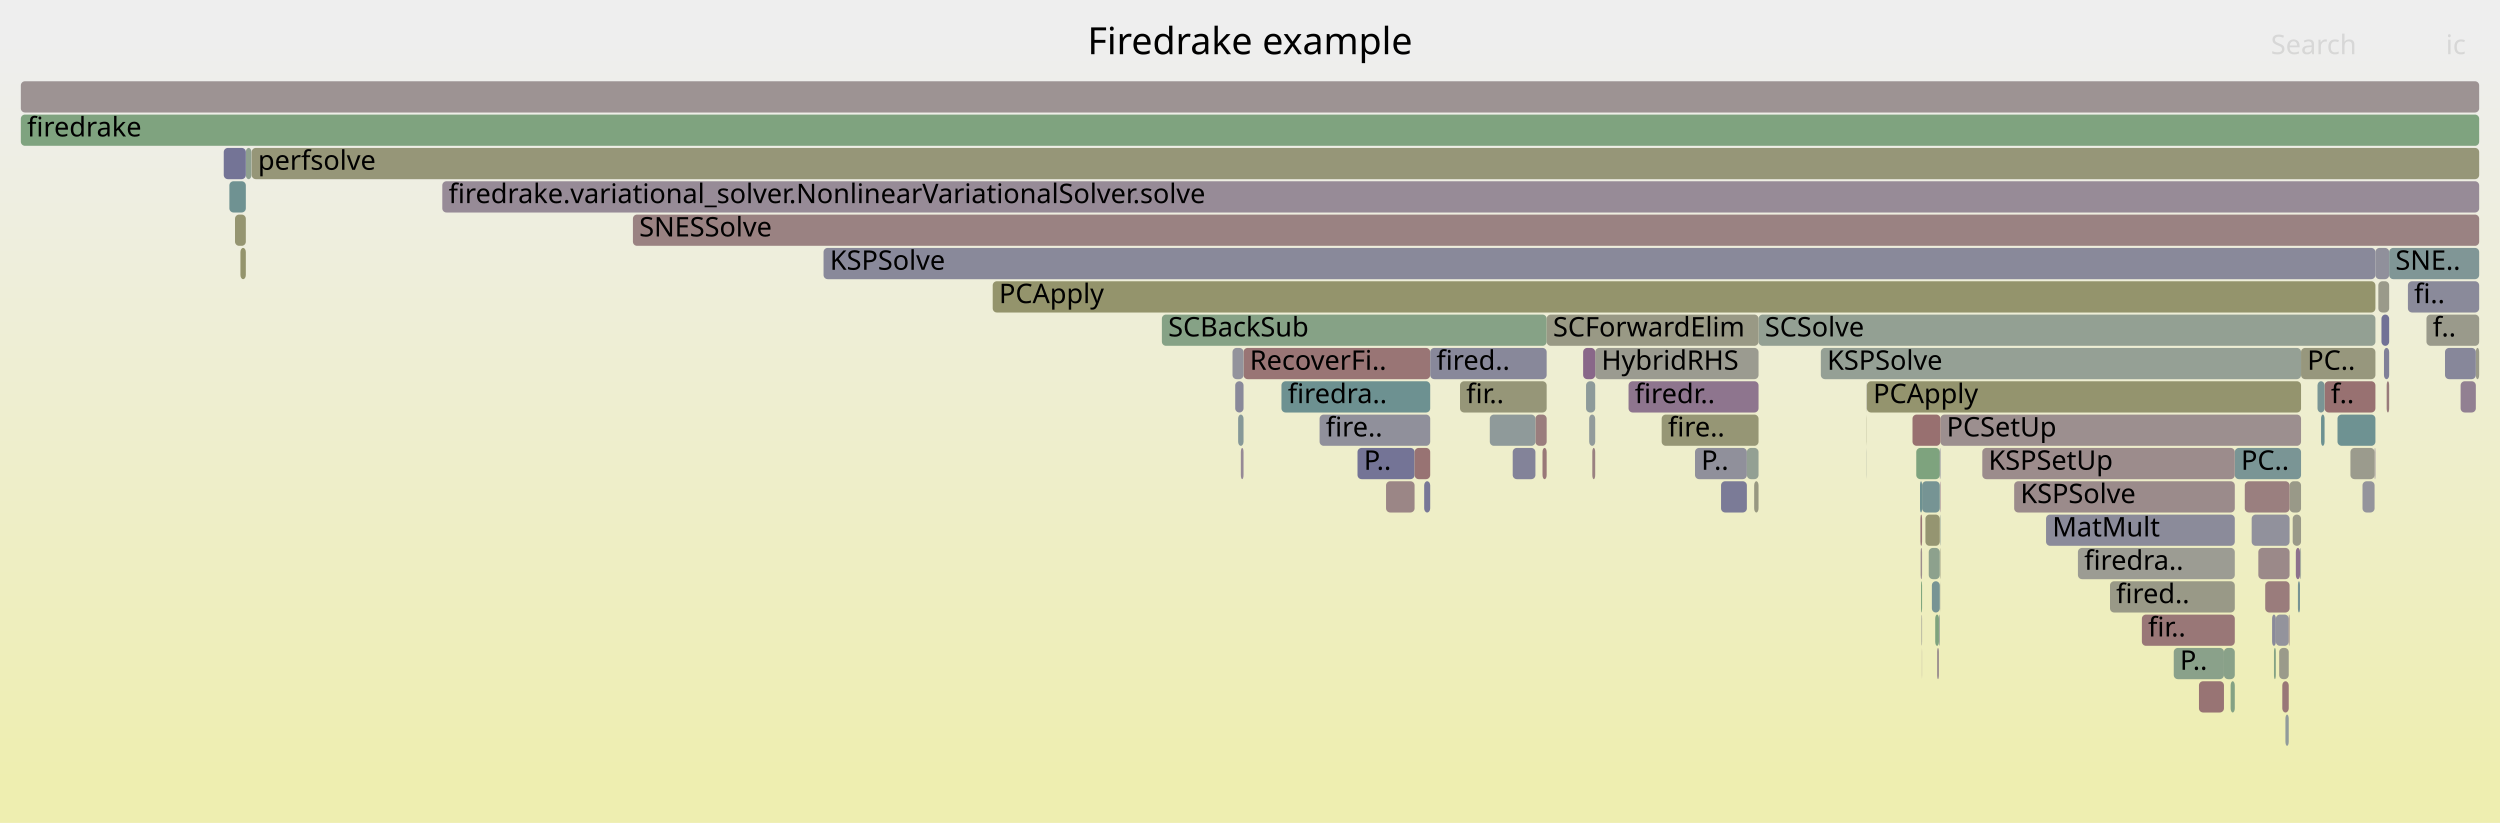
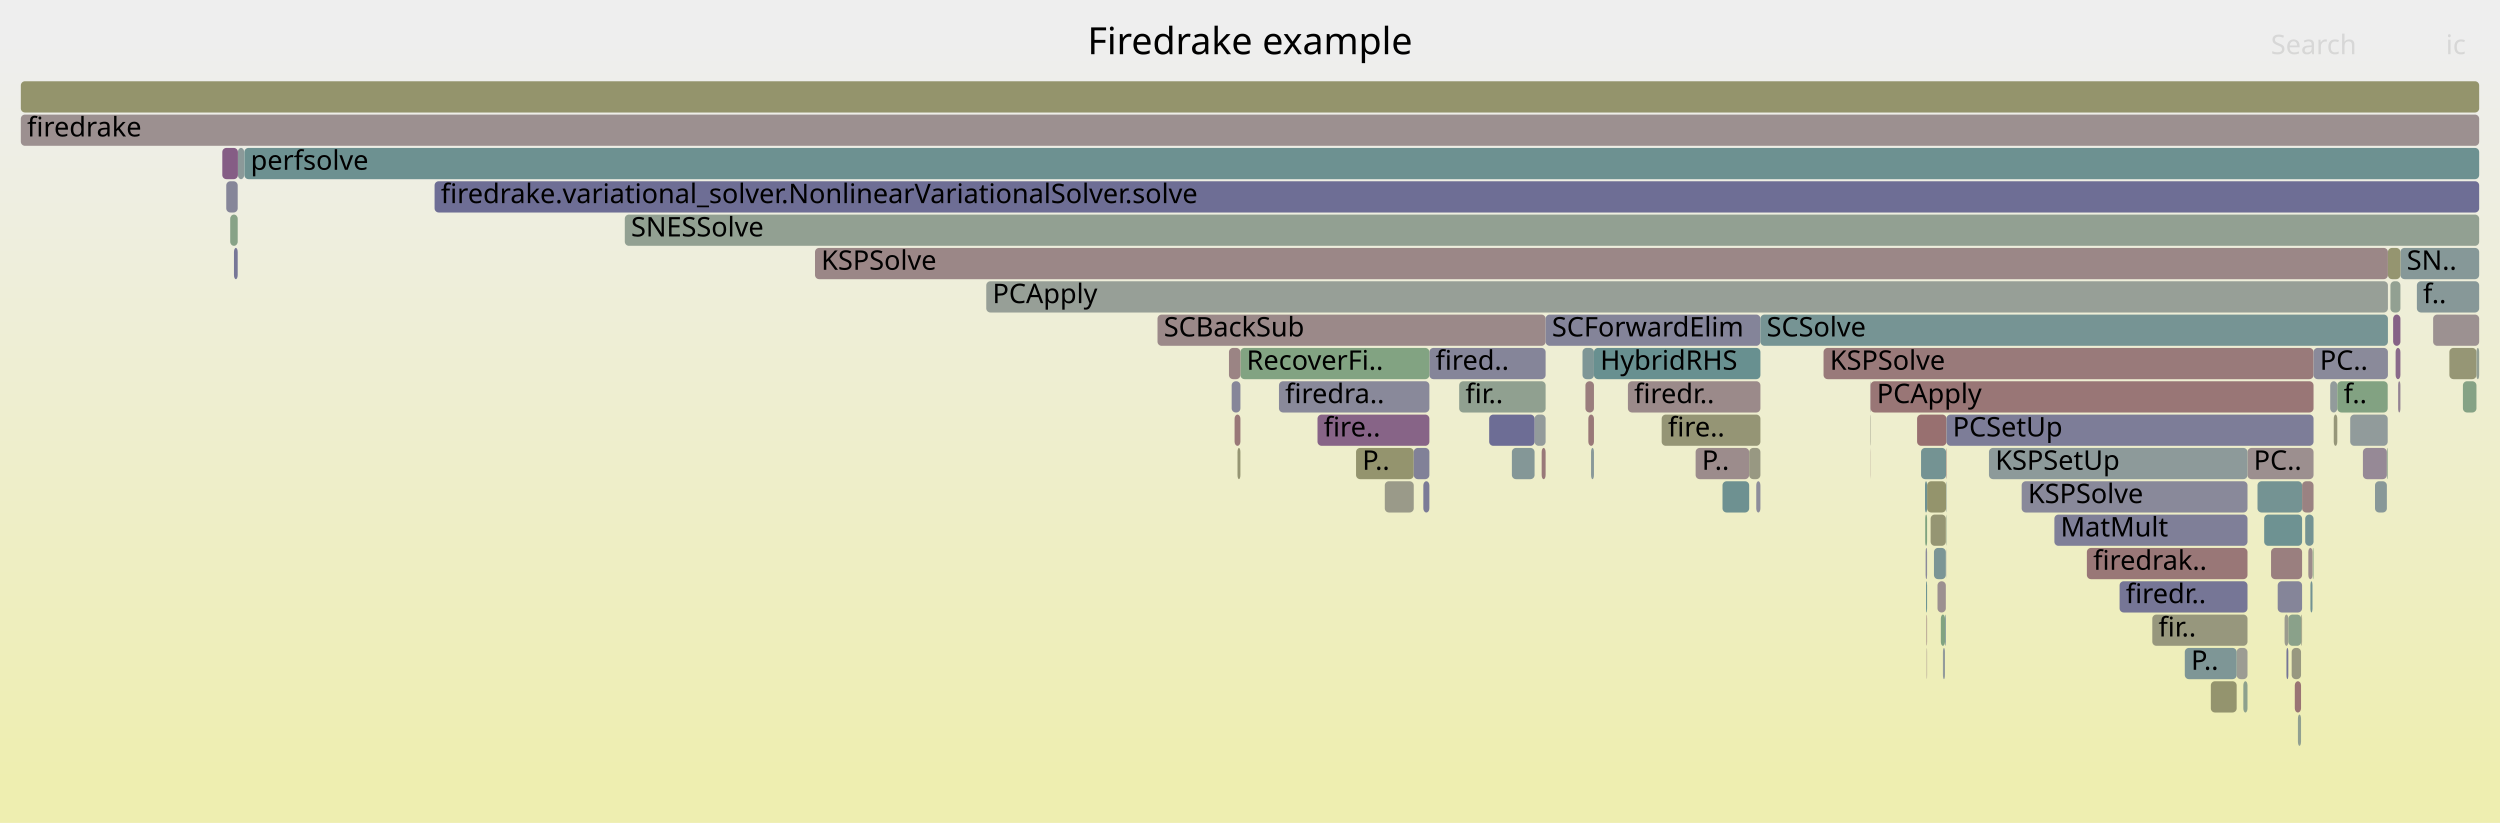
<svg xmlns="http://www.w3.org/2000/svg" version="1.1" width="1200" height="395" viewBox="0 0 1200 395">
  <defs>
    <linearGradient id="background" y1="0" y2="1" x1="0" x2="0">
      <stop stop-color="#eeeeee" offset="5%" />
      <stop stop-color="#eeeeb0" offset="95%" />
    </linearGradient>
  </defs>
  <style type="text/css">
	text { font-family:Verdana; font-size:13px; fill:rgb(0,0,0); }
	#search, #ignorecase { opacity:0.1; cursor:pointer; }
	#search:hover, #search.show, #ignorecase:hover, #ignorecase.show { opacity:1; }
	#subtitle { text-anchor:middle; font-color:rgb(160,160,160); }
	#title { text-anchor:middle; font-size:18px}
	#unzoom { cursor:pointer; }
	#frames &gt; *:hover { stroke:black; stroke-width:0.5; cursor:pointer; }
	.hide { display:none; }
	.parent { opacity:0.5; }
</style>
  <rect x="0.0" y="0" width="1200.0" height="395.0" fill="url(#background)" />
  <text id="title" x="600.00" y="26">Firedrake example</text>
  <text id="details" x="10.00" y="377"> </text>
  <text id="unzoom" x="10.00" y="26" class="hide">Reset Zoom</text>
  <text id="search" x="1090.00" y="26">Search</text>
  <text id="ignorecase" x="1174.00" y="26">ic</text>
  <text id="matched" x="1090.00" y="377"> </text>
  <g id="frames">
    <g>
-       <rect x="1100.5" y="247" width="4.0" height="15.0" fill="rgb(153.704,153.704,137.183)" rx="2" ry="2" />
-       <text x="1103.51" y="257.5" />
-     </g>
-     <g>
-       <rect x="1140.2" y="119" width="6.6" height="15.0" fill="rgb(144.089,144.089,155.308)" rx="2" ry="2" />
-       <text x="1143.22" y="129.5" />
-     </g>
-     <g>
-       <rect x="997.4" y="263" width="75.3" height="15.0" fill="rgb(155.708,155.708,146.892)" rx="2" ry="2" />
-       <text x="1000.44" y="273.5">firedra..</text>
-     </g>
-     <g>
-       <rect x="928.9" y="295" width="1.8" height="15.0" fill="rgb(126.463,163.134,126.463)" rx="2" ry="2" />
-       <text x="931.88" y="305.5" />
-     </g>
-     <g>
-       <rect x="1067.5" y="311" width="5.2" height="15.0" fill="rgb(137.37,161.358,137.37)" rx="2" ry="2" />
-       <text x="1070.48" y="321.5" />
-     </g>
-     <g>
-       <rect x="118.0" y="71" width="2.7" height="15.0" fill="rgb(143.048,160.434,143.048)" rx="2" ry="2" />
-       <text x="121.04" y="81.5" />
-     </g>
-     <g>
-       <rect x="740.4" y="215" width="2.0" height="15.0" fill="rgb(153.02,119.823,119.823)" rx="2" ry="2" />
-       <text x="743.37" y="225.5" />
-     </g>
-     <g>
-       <rect x="896.0" y="183" width="0.1" height="15.0" fill="rgb(117.147,117.147,150.093)" rx="2" ry="2" />
-       <text x="898.96" y="193.5" />
-     </g>
-     <g>
-       <rect x="1092.4" y="295" width="6.2" height="15.0" fill="rgb(146.552,146.552,155.784)" rx="2" ry="2" />
-       <text x="1095.41" y="305.5" />
-     </g>
-     <g>
-       <rect x="931.3" y="279" width="0.1" height="15.0" fill="rgb(154.615,154.615,141.598)" rx="2" ry="2" />
-       <text x="934.28" y="289.5" />
-     </g>
-     <g>
-       <rect x="115.4" y="119" width="2.6" height="15.0" fill="rgb(147.715,147.715,108.158)" rx="2" ry="2" />
-       <text x="118.37" y="129.5" />
-     </g>
-     <g>
-       <rect x="844.1" y="151" width="296.1" height="15.0" fill="rgb(146.578,159.859,146.578)" rx="2" ry="2" />
-       <text x="847.14" y="161.5">SCSolve</text>
-     </g>
-     <g>
-       <rect x="595.6" y="215" width="1.3" height="15.0" fill="rgb(149.767,136.903,149.767)" rx="2" ry="2" />
-       <text x="598.58" y="225.5" />
-     </g>
-     <g>
-       <rect x="1104.1" y="263" width="0.4" height="15.0" fill="rgb(150.382,159.24,150.382)" rx="2" ry="2" />
-       <text x="1107.10" y="273.5" />
-     </g>
-     <g>
-       <rect x="1091.5" y="311" width="0.9" height="15.0" fill="rgb(131.829,162.26,131.829)" rx="2" ry="2" />
-       <text x="1094.48" y="321.5" />
-     </g>
-     <g>
-       <rect x="922.6" y="231" width="8.5" height="15.0" fill="rgb(118.037,147.639,147.639)" rx="2" ry="2" />
-       <text x="925.63" y="241.5" />
-     </g>
-     <g>
-       <rect x="476.5" y="135" width="663.7" height="15.0" fill="rgb(147.673,147.673,107.953)" rx="2" ry="2" />
-       <text x="479.53" y="145.5">PCApply</text>
-     </g>
-     <g>
-       <rect x="826.1" y="231" width="12.4" height="15.0" fill="rgb(122.755,122.755,151.178)" rx="2" ry="2" />
-       <text x="829.06" y="241.5" />
-     </g>
-     <g>
-       <rect x="737.0" y="199" width="5.4" height="15.0" fill="rgb(153.661,124.732,124.732)" rx="2" ry="2" />
-       <text x="740.01" y="209.5" />
-     </g>
-     <g>
-       <rect x="715.1" y="199" width="21.9" height="15.0" fill="rgb(142.729,154.041,154.041)" rx="2" ry="2" />
-       <text x="718.12" y="209.5" />
-     </g>
-     <g>
-       <rect x="922.5" y="311" width="0.1" height="15.0" fill="rgb(155.808,141.195,141.195)" rx="2" ry="2" />
-       <text x="925.46" y="321.5" />
-     </g>
-     <g>
-       <rect x="931.2" y="247" width="0.2" height="15.0" fill="rgb(131.841,151.218,151.218)" rx="2" ry="2" />
-       <text x="934.21" y="257.5" />
-     </g>
-     <g>
-       <rect x="110.1" y="87" width="7.9" height="15.0" fill="rgb(111.162,145.857,145.857)" rx="2" ry="2" />
-       <text x="113.11" y="97.5" />
-     </g>
-     <g>
-       <rect x="921.6" y="231" width="1.0" height="15.0" fill="rgb(109.374,145.393,145.393)" rx="2" ry="2" />
-       <text x="924.59" y="241.5" />
-     </g>
-     <g>
-       <rect x="1097.0" y="343" width="1.6" height="15.0" fill="rgb(144.714,154.555,154.555)" rx="2" ry="2" />
-       <text x="1100.04" y="353.5" />
-     </g>
-     <g>
-       <rect x="212.3" y="87" width="977.7" height="15.0" fill="rgb(150.589,139.008,150.589)" rx="2" ry="2" />
-       <text x="215.32" y="97.5">firedrake.variational_solver.NonlinearVariationalSolver.solve</text>
-     </g>
-     <g>
-       <rect x="615.1" y="183" width="71.4" height="15.0" fill="rgb(109.469,145.418,145.418)" rx="2" ry="2" />
-       <text x="618.14" y="193.5">firedra..</text>
-     </g>
-     <g>
-       <rect x="896.1" y="183" width="208.4" height="15.0" fill="rgb(148.099,148.099,110.017)" rx="2" ry="2" />
-       <text x="899.13" y="193.5">PCApply</text>
-     </g>
-     <g>
-       <rect x="395.3" y="119" width="744.9" height="15.0" fill="rgb(136.551,136.551,153.849)" rx="2" ry="2" />
-       <text x="398.33" y="129.5">KSPSolve</text>
-     </g>
-     <g>
-       <rect x="1103.0" y="279" width="1.0" height="15.0" fill="rgb(118.908,147.865,147.865)" rx="2" ry="2" />
-       <text x="1106.01" y="289.5" />
-     </g>
-     <g>
-       <rect x="651.6" y="215" width="27.4" height="15.0" fill="rgb(116.382,116.382,149.945)" rx="2" ry="2" />
-       <text x="654.64" y="225.5">P..</text>
-     </g>
-     <g>
-       <rect x="919.8" y="215" width="11.3" height="15.0" fill="rgb(126.444,163.137,126.444)" rx="2" ry="2" />
-       <text x="922.83" y="225.5" />
-     </g>
-     <g>
-       <rect x="120.8" y="71" width="1069.2" height="15.0" fill="rgb(150.172,150.172,120.066)" rx="2" ry="2" />
-       <text x="123.82" y="81.5">perfsolve</text>
-     </g>
-     <g>
-       <rect x="930.7" y="295" width="0.4" height="15.0" fill="rgb(150.9,159.156,150.9)" rx="2" ry="2" />
-       <text x="933.72" y="305.5" />
-     </g>
-     <g>
-       <rect x="1146.8" y="119" width="43.2" height="15.0" fill="rgb(127.681,150.139,150.139)" rx="2" ry="2" />
-       <text x="1149.81" y="129.5">SNE..</text>
-     </g>
-     <g>
-       <rect x="929.8" y="311" width="0.9" height="15.0" fill="rgb(156.042,142.992,142.992)" rx="2" ry="2" />
-       <text x="932.80" y="321.5" />
-     </g>
-     <g>
-       <rect x="925.8" y="263" width="5.3" height="15.0" fill="rgb(141.453,160.694,141.453)" rx="2" ry="2" />
-       <text x="928.77" y="273.5" />
-     </g>
-     <g>
-       <rect x="107.4" y="71" width="10.6" height="15.0" fill="rgb(116.051,116.051,149.881)" rx="2" ry="2" />
-       <text x="110.44" y="81.5" />
-     </g>
-     <g>
-       <rect x="764.3" y="215" width="1.4" height="15.0" fill="rgb(154.282,129.492,129.492)" rx="2" ry="2" />
-       <text x="767.26" y="225.5" />
-     </g>
-     <g>
-       <rect x="596.9" y="167" width="89.6" height="15.0" fill="rgb(152.685,117.253,117.253)" rx="2" ry="2" />
-       <text x="599.89" y="177.5">RecoverFi..</text>
-     </g>
-     <g>
-       <rect x="931.4" y="199" width="173.1" height="15.0" fill="rgb(156.026,142.865,142.865)" rx="2" ry="2" />
-       <text x="934.38" y="209.5">PCSetUp</text>
-     </g>
-     <g>
-       <rect x="1139.8" y="215" width="0.4" height="15.0" fill="rgb(150.626,139.105,150.626)" rx="2" ry="2" />
-       <text x="1142.77" y="225.5" />
-     </g>
-     <g>
-       <rect x="765.7" y="167" width="78.4" height="15.0" fill="rgb(155.084,155.084,143.869)" rx="2" ry="2" />
-       <text x="768.71" y="177.5">HybridRHS</text>
-     </g>
-     <g>
-       <rect x="921.9" y="263" width="0.7" height="15.0" fill="rgb(155.754,140.784,140.784)" rx="2" ry="2" />
-       <text x="924.95" y="273.5" />
-     </g>
-     <g>
-       <rect x="759.9" y="167" width="5.8" height="15.0" fill="rgb(136.532,102.987,136.532)" rx="2" ry="2" />
-       <text x="762.87" y="177.5" />
-     </g>
-     <g>
-       <rect x="813.6" y="215" width="24.9" height="15.0" fill="rgb(144.251,144.251,155.339)" rx="2" ry="2" />
-       <text x="816.59" y="225.5">P..</text>
-     </g>
-     <g>
-       <rect x="1122.0" y="199" width="18.2" height="15.0" fill="rgb(109.963,145.546,145.546)" rx="2" ry="2" />
-       <text x="1125.02" y="209.5" />
-     </g>
-     <g>
-       <rect x="1102.0" y="263" width="2.0" height="15.0" fill="rgb(140.673,113.6,140.673)" rx="2" ry="2" />
-       <text x="1104.99" y="273.5" />
-     </g>
-     <g>
-       <rect x="1114.1" y="199" width="1.7" height="15.0" fill="rgb(108.095,145.062,145.062)" rx="2" ry="2" />
-       <text x="1117.12" y="209.5" />
-     </g>
-     <g>
-       <rect x="931.2" y="263" width="0.2" height="15.0" fill="rgb(151.339,151.339,125.719)" rx="2" ry="2" />
-       <text x="934.24" y="273.5" />
-     </g>
-     <g>
-       <rect x="1080.8" y="247" width="18.2" height="15.0" fill="rgb(145.087,145.087,155.501)" rx="2" ry="2" />
-       <text x="1083.77" y="257.5" />
-     </g>
-     <g>
-       <rect x="1115.8" y="183" width="24.4" height="15.0" fill="rgb(152.091,112.699,112.699)" rx="2" ry="2" />
-       <text x="1118.82" y="193.5">f..</text>
-     </g>
-     <g>
-       <rect x="1188.4" y="167" width="1.6" height="15.0" fill="rgb(153.579,153.579,136.573)" rx="2" ry="2" />
-       <text x="1191.45" y="177.5" />
-     </g>
-     <g>
-       <rect x="1181.1" y="183" width="7.3" height="15.0" fill="rgb(146.437,128.369,146.437)" rx="2" ry="2" />
-       <text x="1184.06" y="193.5" />
-     </g>
-     <g>
-       <rect x="1087.3" y="279" width="11.7" height="15.0" fill="rgb(153.509,123.571,123.571)" rx="2" ry="2" />
-       <text x="1090.30" y="289.5" />
-     </g>
-     <g>
-       <rect x="683.6" y="231" width="2.9" height="15.0" fill="rgb(120.047,120.047,150.654)" rx="2" ry="2" />
-       <text x="686.56" y="241.5" />
-     </g>
-     <g>
-       <rect x="591.6" y="167" width="5.3" height="15.0" fill="rgb(146.634,146.634,155.8)" rx="2" ry="2" />
-       <text x="594.62" y="177.5" />
-     </g>
-     <g>
-       <rect x="924.2" y="247" width="6.9" height="15.0" fill="rgb(148.681,148.681,112.841)" rx="2" ry="2" />
-       <text x="927.21" y="257.5" />
-     </g>
-     <g>
-       <rect x="303.8" y="103" width="886.2" height="15.0" fill="rgb(154.395,130.361,130.361)" rx="2" ry="2" />
-       <text x="306.83" y="113.5">SNESSolve</text>
-     </g>
-     <g>
-       <rect x="896.0" y="199" width="0.1" height="15.0" fill="rgb(150.155,150.155,119.984)" rx="2" ry="2" />
-       <text x="898.99" y="209.5" />
-     </g>
-     <g>
-       <rect x="982.1" y="247" width="90.6" height="15.0" fill="rgb(139.32,139.32,154.385)" rx="2" ry="2" />
-       <text x="985.12" y="257.5">MatMult</text>
-     </g>
-     <g>
-       <rect x="1134.0" y="231" width="5.8" height="15.0" fill="rgb(147.553,147.553,155.978)" rx="2" ry="2" />
-       <text x="1137.00" y="241.5" />
-     </g>
-     <g>
-       <rect x="557.7" y="151" width="184.7" height="15.0" fill="rgb(133.546,161.981,133.546)" rx="2" ry="2" />
-       <text x="560.73" y="161.5">SCBackSub</text>
-     </g>
-     <g>
-       <rect x="633.4" y="199" width="53.1" height="15.0" fill="rgb(144.417,144.417,155.371)" rx="2" ry="2" />
-       <text x="636.39" y="209.5">fire..</text>
-     </g>
-     <g>
-       <rect x="1145.6" y="183" width="1.2" height="15.0" fill="rgb(153.469,123.26,123.26)" rx="2" ry="2" />
-       <text x="1148.56" y="193.5" />
-     </g>
-     <g>
-       <rect x="761.3" y="183" width="4.4" height="15.0" fill="rgb(140.748,153.527,153.527)" rx="2" ry="2" />
-       <text x="764.34" y="193.5" />
-     </g>
-     <g>
-       <rect x="1164.7" y="151" width="25.3" height="15.0" fill="rgb(154.088,154.088,139.044)" rx="2" ry="2" />
-       <text x="1167.70" y="161.5">f..</text>
-     </g>
-     <g>
-       <rect x="742.4" y="151" width="101.7" height="15.0" fill="rgb(152.764,152.764,132.627)" rx="2" ry="2" />
-       <text x="745.44" y="161.5">SCForwardElim</text>
-     </g>
-     <g>
-       <rect x="896.0" y="215" width="0.1" height="15.0" fill="rgb(151.005,159.139,151.005)" rx="2" ry="2" />
-       <text x="899.02" y="225.5" />
-     </g>
-     <g>
-       <rect x="1094.0" y="311" width="4.6" height="15.0" fill="rgb(153.97,153.97,138.472)" rx="2" ry="2" />
-       <text x="1097.00" y="321.5" />
-     </g>
-     <g>
-       <rect x="762.8" y="199" width="2.9" height="15.0" fill="rgb(145.513,154.763,154.763)" rx="2" ry="2" />
-       <text x="765.80" y="209.5" />
-     </g>
-     <g>
-       <rect x="1104.5" y="167" width="35.7" height="15.0" fill="rgb(151.224,151.224,125.163)" rx="2" ry="2" />
-       <text x="1107.49" y="177.5">PC..</text>
-     </g>
-     <g>
-       <rect x="686.5" y="167" width="55.9" height="15.0" fill="rgb(135.736,135.736,153.691)" rx="2" ry="2" />
-       <text x="689.49" y="177.5">fired..</text>
-     </g>
-     <g>
-       <rect x="1043.4" y="311" width="24.1" height="15.0" fill="rgb(137.639,161.315,137.639)" rx="2" ry="2" />
-       <text x="1046.38" y="321.5">P..</text>
-     </g>
-     <g>
-       <rect x="931.2" y="231" width="0.2" height="15.0" fill="rgb(135.447,100.209,135.447)" rx="2" ry="2" />
-       <text x="934.17" y="241.5" />
-     </g>
-     <g>
-       <rect x="1055.5" y="327" width="12.0" height="15.0" fill="rgb(152.457,115.5,115.5)" rx="2" ry="2" />
-       <text x="1058.51" y="337.5" />
-     </g>
-     <g>
-       <rect x="922.3" y="295" width="0.3" height="15.0" fill="rgb(155.856,155.856,147.61)" rx="2" ry="2" />
-       <text x="925.29" y="305.5" />
-     </g>
-     <g>
-       <rect x="1112.4" y="183" width="3.4" height="15.0" fill="rgb(121.998,148.666,148.666)" rx="2" ry="2" />
-       <text x="1115.44" y="193.5" />
-     </g>
-     <g>
-       <rect x="1028.1" y="295" width="44.6" height="15.0" fill="rgb(152.873,118.696,118.696)" rx="2" ry="2" />
-       <text x="1031.07" y="305.5">fir..</text>
-     </g>
-     <g>
-       <rect x="797.6" y="199" width="46.5" height="15.0" fill="rgb(149.621,149.621,117.393)" rx="2" ry="2" />
+       <rect x="108.6" y="87" width="5.5" height="15.0" fill="rgb(134.05,134.05,153.364)" rx="2" ry="2" />
+       <text x="111.62" y="97.5" />
+     </g>
+     <g>
+       <rect x="591.2" y="183" width="4.2" height="15.0" fill="rgb(134.497,134.497,153.451)" rx="2" ry="2" />
+       <text x="594.24" y="193.5" />
+     </g>
+     <g>
+       <rect x="924.1" y="247" width="0.9" height="15.0" fill="rgb(127.414,162.979,127.414)" rx="2" ry="2" />
+       <text x="927.15" y="257.5" />
+     </g>
+     <g>
+       <rect x="700.4" y="183" width="41.5" height="15.0" fill="rgb(143.934,160.29,143.934)" rx="2" ry="2" />
+       <text x="703.41" y="193.5">fir..</text>
+     </g>
+     <g>
+       <rect x="843.0" y="231" width="2.0" height="15.0" fill="rgb(141.177,141.177,154.744)" rx="2" ry="2" />
+       <text x="846.00" y="241.5" />
+     </g>
+     <g>
+       <rect x="1175.7" y="167" width="13.0" height="15.0" fill="rgb(149.587,149.587,117.229)" rx="2" ry="2" />
+       <text x="1178.69" y="177.5" />
+     </g>
+     <g>
+       <rect x="650.9" y="215" width="27.7" height="15.0" fill="rgb(148.002,148.002,109.549)" rx="2" ry="2" />
+       <text x="653.90" y="225.5">P..</text>
+     </g>
+     <g>
+       <rect x="555.6" y="151" width="186.3" height="15.0" fill="rgb(155.309,137.372,137.372)" rx="2" ry="2" />
+       <text x="558.62" y="161.5">SCBackSub</text>
+     </g>
+     <g>
+       <rect x="763.7" y="215" width="1.4" height="15.0" fill="rgb(137.486,152.682,152.682)" rx="2" ry="2" />
+       <text x="766.73" y="225.5" />
+     </g>
+     <g>
+       <rect x="1152.2" y="119" width="37.8" height="15.0" fill="rgb(133.787,151.722,151.722)" rx="2" ry="2" />
+       <text x="1155.24" y="129.5">SN..</text>
+     </g>
+     <g>
+       <rect x="1182.2" y="183" width="6.5" height="15.0" fill="rgb(132.527,162.147,132.527)" rx="2" ry="2" />
+       <text x="1185.20" y="193.5" />
+     </g>
+     <g>
+       <rect x="826.8" y="231" width="12.8" height="15.0" fill="rgb(109.588,145.449,145.449)" rx="2" ry="2" />
+       <text x="829.76" y="241.5" />
+     </g>
+     <g>
+       <rect x="1033.1" y="295" width="45.7" height="15.0" fill="rgb(151.154,151.154,124.822)" rx="2" ry="2" />
+       <text x="1036.06" y="305.5">fir..</text>
+     </g>
+     <g>
+       <rect x="1098.4" y="295" width="6.2" height="15.0" fill="rgb(138.077,161.243,138.077)" rx="2" ry="2" />
+       <text x="1101.44" y="305.5" />
+     </g>
+     <g>
+       <rect x="986.1" y="247" width="92.7" height="15.0" fill="rgb(126.783,126.783,151.958)" rx="2" ry="2" />
+       <text x="989.07" y="257.5">MatMult</text>
+     </g>
+     <g>
+       <rect x="391.2" y="119" width="755.0" height="15.0" fill="rgb(155.034,135.262,135.262)" rx="2" ry="2" />
+       <text x="394.18" y="129.5">KSPSolve</text>
+     </g>
+     <g>
+       <rect x="10.0" y="39" width="1180.0" height="15.0" fill="rgb(147.643,147.643,107.809)" rx="2" ry="2" />
+       <text x="13.00" y="49.5" />
+     </g>
+     <g>
+       <rect x="934.2" y="263" width="0.1" height="15.0" fill="rgb(140.904,140.904,154.691)" rx="2" ry="2" />
+       <text x="937.16" y="273.5" />
+     </g>
+     <g>
+       <rect x="664.7" y="231" width="13.9" height="15.0" fill="rgb(153.6,153.6,136.675)" rx="2" ry="2" />
+       <text x="667.74" y="241.5" />
+     </g>
+     <g>
+       <rect x="931.6" y="295" width="2.0" height="15.0" fill="rgb(129.22,162.685,129.22)" rx="2" ry="2" />
+       <text x="934.65" y="305.5" />
+     </g>
+     <g>
+       <rect x="1147.4" y="135" width="4.8" height="15.0" fill="rgb(146.153,159.929,146.153)" rx="2" ry="2" />
+       <text x="1150.42" y="145.5" />
+     </g>
+     <g>
+       <rect x="762.4" y="199" width="2.7" height="15.0" fill="rgb(153.007,119.723,119.723)" rx="2" ry="2" />
+       <text x="765.35" y="209.5" />
+     </g>
+     <g>
+       <rect x="686.1" y="167" width="55.8" height="15.0" fill="rgb(133.457,133.457,153.25)" rx="2" ry="2" />
+       <text x="689.07" y="177.5">fired..</text>
+     </g>
+     <g>
+       <rect x="1146.2" y="119" width="6.0" height="15.0" fill="rgb(148.542,148.542,112.167)" rx="2" ry="2" />
+       <text x="1149.17" y="129.5" />
+     </g>
+     <g>
+       <rect x="1188.7" y="167" width="1.3" height="15.0" fill="rgb(147.999,159.628,147.999)" rx="2" ry="2" />
+       <text x="1191.68" y="177.5" />
+     </g>
+     <g>
+       <rect x="924.5" y="279" width="0.5" height="15.0" fill="rgb(104.042,144.011,144.011)" rx="2" ry="2" />
+       <text x="927.50" y="289.5" />
+     </g>
+     <g>
+       <rect x="678.6" y="215" width="7.5" height="15.0" fill="rgb(129.228,129.228,152.431)" rx="2" ry="2" />
+       <text x="681.56" y="225.5" />
+     </g>
+     <g>
+       <rect x="920.2" y="199" width="14.1" height="15.0" fill="rgb(152.031,112.239,112.239)" rx="2" ry="2" />
+       <text x="923.21" y="209.5" />
+     </g>
+     <g>
+       <rect x="928.3" y="263" width="5.7" height="15.0" fill="rgb(123.424,149.036,149.036)" rx="2" ry="2" />
+       <text x="931.34" y="273.5" />
+     </g>
+     <g>
+       <rect x="897.8" y="215" width="0.1" height="15.0" fill="rgb(154.186,128.76,128.76)" rx="2" ry="2" />
+       <text x="900.76" y="225.5" />
+     </g>
+     <g>
+       <rect x="922.1" y="215" width="12.0" height="15.0" fill="rgb(115.849,147.072,147.072)" rx="2" ry="2" />
+       <text x="925.11" y="225.5" />
+     </g>
+     <g>
+       <rect x="1104.6" y="295" width="0.4" height="15.0" fill="rgb(152.308,152.308,130.415)" rx="2" ry="2" />
+       <text x="1107.60" y="305.5" />
+     </g>
+     <g>
+       <rect x="1110.1" y="263" width="0.4" height="15.0" fill="rgb(128.67,162.775,128.67)" rx="2" ry="2" />
+       <text x="1113.11" y="273.5" />
+     </g>
+     <g>
+       <rect x="1061.2" y="327" width="12.4" height="15.0" fill="rgb(148.012,148.012,109.596)" rx="2" ry="2" />
+       <text x="1064.23" y="337.5" />
+     </g>
+     <g>
+       <rect x="114.2" y="71" width="3.0" height="15.0" fill="rgb(138.825,153.029,153.029)" rx="2" ry="2" />
+       <text x="117.22" y="81.5" />
+     </g>
+     <g>
+       <rect x="925.0" y="231" width="9.1" height="15.0" fill="rgb(147.642,147.642,107.802)" rx="2" ry="2" />
+       <text x="928.00" y="241.5" />
+     </g>
+     <g>
+       <rect x="924.8" y="311" width="0.2" height="15.0" fill="rgb(154.968,134.752,134.752)" rx="2" ry="2" />
+       <text x="927.84" y="321.5" />
+     </g>
+     <g>
+       <rect x="1103.0" y="343" width="1.5" height="15.0" fill="rgb(144.69,160.167,144.69)" rx="2" ry="2" />
+       <text x="1106.03" y="353.5" />
+     </g>
+     <g>
+       <rect x="926.7" y="247" width="7.3" height="15.0" fill="rgb(149.088,149.088,114.81)" rx="2" ry="2" />
+       <text x="929.69" y="257.5" />
+     </g>
+     <g>
+       <rect x="924.7" y="295" width="0.3" height="15.0" fill="rgb(153.905,126.602,126.602)" rx="2" ry="2" />
+       <text x="927.67" y="305.5" />
+     </g>
+     <g>
+       <rect x="761.0" y="183" width="4.1" height="15.0" fill="rgb(153.675,124.845,124.845)" rx="2" ry="2" />
+       <text x="763.96" y="193.5" />
+     </g>
+     <g>
+       <rect x="613.9" y="183" width="72.2" height="15.0" fill="rgb(136.736,136.736,153.884)" rx="2" ry="2" />
+       <text x="616.87" y="193.5">firedra..</text>
+     </g>
+     <g>
+       <rect x="1001.7" y="263" width="77.1" height="15.0" fill="rgb(152.959,119.353,119.353)" rx="2" ry="2" />
+       <text x="1004.74" y="273.5">firedrak..</text>
+     </g>
+     <g>
+       <rect x="1086.8" y="247" width="18.2" height="15.0" fill="rgb(110.269,145.625,145.625)" rx="2" ry="2" />
+       <text x="1089.82" y="257.5" />
+     </g>
+     <g>
+       <rect x="594.0" y="215" width="1.4" height="15.0" fill="rgb(149.169,149.169,115.204)" rx="2" ry="2" />
+       <text x="596.99" y="225.5" />
+     </g>
+     <g>
+       <rect x="1151.1" y="183" width="1.1" height="15.0" fill="rgb(147.058,129.96,147.058)" rx="2" ry="2" />
+       <text x="1154.08" y="193.5" />
+     </g>
+     <g>
+       <rect x="934.1" y="247" width="0.2" height="15.0" fill="rgb(139.337,161.038,139.337)" rx="2" ry="2" />
+       <text x="937.13" y="257.5" />
+     </g>
+     <g>
+       <rect x="1106.5" y="247" width="4.0" height="15.0" fill="rgb(115.842,147.07,147.07)" rx="2" ry="2" />
+       <text x="1109.49" y="257.5" />
+     </g>
+     <g>
+       <rect x="106.7" y="71" width="7.5" height="15.0" fill="rgb(132.591,92.89,132.591)" rx="2" ry="2" />
+       <text x="109.74" y="81.5" />
+     </g>
+     <g>
+       <rect x="595.4" y="167" width="90.7" height="15.0" fill="rgb(130.283,162.512,130.283)" rx="2" ry="2" />
+       <text x="598.35" y="177.5">RecoverFi..</text>
+     </g>
+     <g>
+       <rect x="1090.1" y="263" width="14.9" height="15.0" fill="rgb(154.019,127.48,127.48)" rx="2" ry="2" />
+       <text x="1093.08" y="273.5" />
+     </g>
+     <g>
+       <rect x="934.3" y="199" width="176.2" height="15.0" fill="rgb(124.842,124.842,151.582)" rx="2" ry="2" />
+       <text x="937.29" y="209.5">PCSetUp</text>
+     </g>
+     <g>
+       <rect x="736.6" y="199" width="5.3" height="15.0" fill="rgb(146.819,155.101,155.101)" rx="2" ry="2" />
+       <text x="739.59" y="209.5" />
+     </g>
+     <g>
+       <rect x="1096.6" y="295" width="1.8" height="15.0" fill="rgb(154.651,154.651,141.772)" rx="2" ry="2" />
+       <text x="1099.55" y="305.5" />
+     </g>
+     <g>
+       <rect x="970.4" y="231" width="108.4" height="15.0" fill="rgb(136.957,136.957,153.927)" rx="2" ry="2" />
+       <text x="973.41" y="241.5">KSPSolve</text>
+     </g>
+     <g>
+       <rect x="1078.8" y="215" width="31.7" height="15.0" fill="rgb(155.996,142.636,142.636)" rx="2" ry="2" />
+       <text x="1081.76" y="225.5">PC..</text>
+     </g>
+     <g>
+       <rect x="1105.0" y="231" width="5.5" height="15.0" fill="rgb(154.403,130.421,130.421)" rx="2" ry="2" />
+       <text x="1107.99" y="241.5" />
+     </g>
+     <g>
+       <rect x="875.3" y="167" width="235.2" height="15.0" fill="rgb(153.245,121.542,121.542)" rx="2" ry="2" />
+       <text x="878.32" y="177.5">KSPSolve</text>
+     </g>
+     <g>
+       <rect x="740.0" y="215" width="1.9" height="15.0" fill="rgb(153.162,120.908,120.908)" rx="2" ry="2" />
+       <text x="743.01" y="225.5" />
+     </g>
+     <g>
+       <rect x="741.9" y="151" width="103.1" height="15.0" fill="rgb(132.259,132.259,153.018)" rx="2" ry="2" />
+       <text x="744.92" y="161.5">SCForwardElim</text>
+     </g>
+     <g>
+       <rect x="924.0" y="231" width="1.0" height="15.0" fill="rgb(109.931,145.538,145.538)" rx="2" ry="2" />
+       <text x="926.97" y="241.5" />
+     </g>
+     <g>
+       <rect x="797.6" y="199" width="47.4" height="15.0" fill="rgb(149.497,149.497,116.791)" rx="2" ry="2" />
      <text x="800.63" y="209.5">fire..</text>
    </g>
    <g>
-       <rect x="1143.1" y="151" width="3.7" height="15.0" fill="rgb(114.246,114.246,149.531)" rx="2" ry="2" />
-       <text x="1146.05" y="161.5" />
-     </g>
-     <g>
-       <rect x="10.0" y="55" width="1180.0" height="15.0" fill="rgb(127.218,163.011,127.218)" rx="2" ry="2" />
+       <rect x="1134.2" y="215" width="11.5" height="15.0" fill="rgb(149.803,136.996,149.803)" rx="2" ry="2" />
+       <text x="1137.25" y="225.5" />
+     </g>
+     <g>
+       <rect x="781.4" y="183" width="63.6" height="15.0" fill="rgb(155.389,137.983,137.983)" rx="2" ry="2" />
+       <text x="784.37" y="193.5">firedr..</text>
+     </g>
+     <g>
+       <rect x="954.7" y="215" width="124.1" height="15.0" fill="rgb(141.351,153.684,153.684)" rx="2" ry="2" />
+       <text x="957.75" y="225.5">KSPSetUp</text>
+     </g>
+     <g>
+       <rect x="592.6" y="199" width="2.8" height="15.0" fill="rgb(153.095,120.395,120.395)" rx="2" ry="2" />
+       <text x="595.62" y="209.5" />
+     </g>
+     <g>
+       <rect x="208.6" y="87" width="981.4" height="15.0" fill="rgb(109.815,109.815,148.674)" rx="2" ry="2" />
+       <text x="211.60" y="97.5">firedrake.variational_solver.NonlinearVariationalSolver.solve</text>
+     </g>
+     <g>
+       <rect x="632.4" y="199" width="53.7" height="15.0" fill="rgb(135.189,99.548,135.189)" rx="2" ry="2" />
+       <text x="635.38" y="209.5">fire..</text>
+     </g>
+     <g>
+       <rect x="1128.1" y="199" width="18.0" height="15.0" fill="rgb(145.269,154.699,154.699)" rx="2" ry="2" />
+       <text x="1131.09" y="209.5" />
+     </g>
+     <g>
+       <rect x="1110.5" y="167" width="35.7" height="15.0" fill="rgb(138.463,138.463,154.219)" rx="2" ry="2" />
+       <text x="1113.52" y="177.5">PC..</text>
+     </g>
+     <g>
+       <rect x="765.1" y="167" width="79.9" height="15.0" fill="rgb(104.133,144.034,144.034)" rx="2" ry="2" />
+       <text x="768.12" y="177.5">HybridRHS</text>
+     </g>
+     <g>
+       <rect x="1118.5" y="183" width="3.4" height="15.0" fill="rgb(146.346,154.979,154.979)" rx="2" ry="2" />
+       <text x="1121.46" y="193.5" />
+     </g>
+     <g>
+       <rect x="10.0" y="55" width="1180.0" height="15.0" fill="rgb(156.157,143.868,143.868)" rx="2" ry="2" />
      <text x="13.00" y="65.5">firedrake</text>
    </g>
    <g>
-       <rect x="842.0" y="231" width="2.1" height="15.0" fill="rgb(151.942,151.942,128.64)" rx="2" ry="2" />
-       <text x="845.00" y="241.5" />
-     </g>
-     <g>
-       <rect x="922.1" y="279" width="0.5" height="15.0" fill="rgb(123.868,163.556,123.868)" rx="2" ry="2" />
-       <text x="925.12" y="289.5" />
-     </g>
-     <g>
-       <rect x="874.0" y="167" width="230.5" height="15.0" fill="rgb(148.617,159.528,148.617)" rx="2" ry="2" />
-       <text x="877.03" y="177.5">KSPSolve</text>
-     </g>
-     <g>
-       <rect x="592.9" y="183" width="4.0" height="15.0" fill="rgb(137.096,137.096,153.954)" rx="2" ry="2" />
-       <text x="595.94" y="193.5" />
-     </g>
-     <g>
-       <rect x="966.8" y="231" width="105.9" height="15.0" fill="rgb(155.469,138.599,138.599)" rx="2" ry="2" />
-       <text x="969.80" y="241.5">KSPSolve</text>
-     </g>
-     <g>
-       <rect x="726.1" y="215" width="10.9" height="15.0" fill="rgb(130.661,130.661,152.709)" rx="2" ry="2" />
-       <text x="729.07" y="225.5" />
-     </g>
-     <g>
-       <rect x="918.0" y="199" width="13.4" height="15.0" fill="rgb(152.04,112.309,112.309)" rx="2" ry="2" />
-       <text x="921.03" y="209.5" />
-     </g>
-     <g>
-       <rect x="1099.0" y="231" width="5.5" height="15.0" fill="rgb(153.387,153.387,135.647)" rx="2" ry="2" />
-       <text x="1102.03" y="241.5" />
-     </g>
-     <g>
-       <rect x="1090.6" y="295" width="1.8" height="15.0" fill="rgb(137.162,137.162,153.967)" rx="2" ry="2" />
-       <text x="1093.55" y="305.5" />
-     </g>
-     <g>
-       <rect x="665.3" y="231" width="13.7" height="15.0" fill="rgb(154.932,134.482,134.482)" rx="2" ry="2" />
-       <text x="668.33" y="241.5" />
-     </g>
-     <g>
-       <rect x="594.3" y="199" width="2.6" height="15.0" fill="rgb(134.278,151.85,151.85)" rx="2" ry="2" />
-       <text x="597.27" y="209.5" />
-     </g>
-     <g>
-       <rect x="931.1" y="215" width="0.3" height="15.0" fill="rgb(118.84,118.84,150.421)" rx="2" ry="2" />
-       <text x="934.13" y="225.5" />
-     </g>
-     <g>
-       <rect x="1070.7" y="327" width="2.0" height="15.0" fill="rgb(131.992,162.234,131.992)" rx="2" ry="2" />
-       <text x="1073.74" y="337.5" />
-     </g>
-     <g>
-       <rect x="1072.7" y="215" width="31.8" height="15.0" fill="rgb(122.267,148.736,148.736)" rx="2" ry="2" />
-       <text x="1075.70" y="225.5">PC..</text>
-     </g>
-     <g>
-       <rect x="1077.5" y="231" width="21.5" height="15.0" fill="rgb(153.915,126.68,126.68)" rx="2" ry="2" />
-       <text x="1080.49" y="241.5" />
-     </g>
-     <g>
-       <rect x="1012.8" y="279" width="59.9" height="15.0" fill="rgb(153.325,153.325,135.342)" rx="2" ry="2" />
-       <text x="1015.75" y="289.5">fired..</text>
-     </g>
-     <g>
-       <rect x="1128.2" y="215" width="11.6" height="15.0" fill="rgb(154.513,154.513,141.103)" rx="2" ry="2" />
-       <text x="1131.22" y="225.5" />
-     </g>
-     <g>
-       <rect x="921.8" y="247" width="0.8" height="15.0" fill="rgb(152.842,118.458,118.458)" rx="2" ry="2" />
-       <text x="924.77" y="257.5" />
-     </g>
-     <g>
-       <rect x="1084.0" y="263" width="15.0" height="15.0" fill="rgb(155.273,137.091,137.091)" rx="2" ry="2" />
-       <text x="1087.04" y="273.5" />
-     </g>
-     <g>
-       <rect x="10.0" y="39" width="1180.0" height="15.0" fill="rgb(156.541,146.818,146.818)" rx="2" ry="2" />
-       <text x="13.00" y="49.5" />
-     </g>
-     <g>
-       <rect x="1098.6" y="295" width="0.4" height="15.0" fill="rgb(154.443,130.731,130.731)" rx="2" ry="2" />
-       <text x="1101.64" y="305.5" />
-     </g>
-     <g>
-       <rect x="700.8" y="183" width="41.6" height="15.0" fill="rgb(150.145,150.145,119.935)" rx="2" ry="2" />
-       <text x="703.80" y="193.5">fir..</text>
-     </g>
-     <g>
-       <rect x="1141.6" y="135" width="5.2" height="15.0" fill="rgb(153.781,153.781,137.555)" rx="2" ry="2" />
-       <text x="1144.58" y="145.5" />
-     </g>
-     <g>
-       <rect x="1144.3" y="167" width="2.5" height="15.0" fill="rgb(128.157,128.157,152.224)" rx="2" ry="2" />
-       <text x="1147.31" y="177.5" />
-     </g>
-     <g>
-       <rect x="951.5" y="215" width="121.2" height="15.0" fill="rgb(155.704,140.398,140.398)" rx="2" ry="2" />
-       <text x="954.48" y="225.5">KSPSetUp</text>
-     </g>
-     <g>
-       <rect x="1095.5" y="327" width="3.1" height="15.0" fill="rgb(152.96,119.362,119.362)" rx="2" ry="2" />
-       <text x="1098.52" y="337.5" />
-     </g>
-     <g>
-       <rect x="927.3" y="279" width="3.8" height="15.0" fill="rgb(118.502,147.76,147.76)" rx="2" ry="2" />
-       <text x="930.32" y="289.5" />
-     </g>
-     <g>
-       <rect x="112.8" y="103" width="5.2" height="15.0" fill="rgb(148.722,148.722,113.039)" rx="2" ry="2" />
-       <text x="115.76" y="113.5" />
-     </g>
-     <g>
-       <rect x="838.5" y="215" width="5.6" height="15.0" fill="rgb(146.652,159.847,146.652)" rx="2" ry="2" />
-       <text x="841.50" y="225.5" />
-     </g>
-     <g>
-       <rect x="781.7" y="183" width="62.4" height="15.0" fill="rgb(142.068,117.175,142.068)" rx="2" ry="2" />
-       <text x="784.67" y="193.5">firedr..</text>
-     </g>
-     <g>
-       <rect x="679.0" y="215" width="7.5" height="15.0" fill="rgb(152.392,115.007,115.007)" rx="2" ry="2" />
-       <text x="681.99" y="225.5" />
-     </g>
-     <g>
-       <rect x="1173.6" y="167" width="14.8" height="15.0" fill="rgb(135.033,135.033,153.555)" rx="2" ry="2" />
-       <text x="1176.65" y="177.5" />
-     </g>
-     <g>
-       <rect x="1155.8" y="135" width="34.2" height="15.0" fill="rgb(137.908,137.908,154.111)" rx="2" ry="2" />
-       <text x="1158.76" y="145.5">fi..</text>
+       <rect x="813.9" y="215" width="25.7" height="15.0" fill="rgb(155.606,139.645,139.645)" rx="2" ry="2" />
+       <text x="816.89" y="225.5">P..</text>
+     </g>
+     <g>
+       <rect x="473.4" y="135" width="672.8" height="15.0" fill="rgb(150.602,159.204,150.602)" rx="2" ry="2" />
+       <text x="476.40" y="145.5">PCApply</text>
+     </g>
+     <g>
+       <rect x="1120.2" y="199" width="1.7" height="15.0" fill="rgb(150.443,150.443,121.376)" rx="2" ry="2" />
+       <text x="1123.19" y="209.5" />
+     </g>
+     <g>
+       <rect x="839.6" y="215" width="5.4" height="15.0" fill="rgb(152.276,152.276,130.261)" rx="2" ry="2" />
+       <text x="842.61" y="225.5" />
+     </g>
+     <g>
+       <rect x="1073.6" y="311" width="5.2" height="15.0" fill="rgb(155.628,155.628,146.505)" rx="2" ry="2" />
+       <text x="1076.58" y="321.5" />
+     </g>
+     <g>
+       <rect x="1149.9" y="167" width="2.3" height="15.0" fill="rgb(137.621,105.779,137.621)" rx="2" ry="2" />
+       <text x="1152.91" y="177.5" />
+     </g>
+     <g>
+       <rect x="112.3" y="119" width="1.8" height="15.0" fill="rgb(119.397,119.397,150.528)" rx="2" ry="2" />
+       <text x="115.30" y="129.5" />
+     </g>
+     <g>
+       <rect x="934.1" y="231" width="0.2" height="15.0" fill="rgb(130.892,150.972,150.972)" rx="2" ry="2" />
+       <text x="937.09" y="241.5" />
+     </g>
+     <g>
+       <rect x="930.0" y="279" width="4.0" height="15.0" fill="rgb(156.22,144.355,144.355)" rx="2" ry="2" />
+       <text x="932.99" y="289.5" />
+     </g>
+     <g>
+       <rect x="759.6" y="167" width="5.5" height="15.0" fill="rgb(125.727,149.633,149.633)" rx="2" ry="2" />
+       <text x="762.57" y="177.5" />
+     </g>
+     <g>
+       <rect x="1076.8" y="327" width="2.0" height="15.0" fill="rgb(140.556,160.84,140.556)" rx="2" ry="2" />
+       <text x="1079.80" y="337.5" />
+     </g>
+     <g>
+       <rect x="933.6" y="295" width="0.4" height="15.0" fill="rgb(125.013,149.448,149.448)" rx="2" ry="2" />
+       <text x="936.63" y="305.5" />
+     </g>
+     <g>
+       <rect x="1160.1" y="135" width="29.9" height="15.0" fill="rgb(134.749,151.972,151.972)" rx="2" ry="2" />
+       <text x="1163.06" y="145.5">f..</text>
+     </g>
+     <g>
+       <rect x="714.8" y="199" width="21.8" height="15.0" fill="rgb(108.936,108.936,148.504)" rx="2" ry="2" />
+       <text x="717.75" y="209.5" />
+     </g>
+     <g>
+       <rect x="1017.4" y="279" width="61.4" height="15.0" fill="rgb(117.847,117.847,150.228)" rx="2" ry="2" />
+       <text x="1020.40" y="289.5">firedr..</text>
+     </g>
+     <g>
+       <rect x="924.3" y="263" width="0.7" height="15.0" fill="rgb(138.086,138.086,154.146)" rx="2" ry="2" />
+       <text x="927.33" y="273.5" />
+     </g>
+     <g>
+       <rect x="589.9" y="167" width="5.5" height="15.0" fill="rgb(154.602,131.946,131.946)" rx="2" ry="2" />
+       <text x="592.86" y="177.5" />
+     </g>
+     <g>
+       <rect x="117.3" y="71" width="1072.7" height="15.0" fill="rgb(108.848,145.257,145.257)" rx="2" ry="2" />
+       <text x="120.31" y="81.5">perfsolve</text>
+     </g>
+     <g>
+       <rect x="1101.5" y="327" width="3.0" height="15.0" fill="rgb(152.544,116.171,116.171)" rx="2" ry="2" />
+       <text x="1104.52" y="337.5" />
+     </g>
+     <g>
+       <rect x="1167.9" y="151" width="22.1" height="15.0" fill="rgb(156.369,145.494,145.494)" rx="2" ry="2" />
+       <text x="1170.88" y="161.5" />
+     </g>
+     <g>
+       <rect x="934.1" y="215" width="0.2" height="15.0" fill="rgb(152.207,113.586,113.586)" rx="2" ry="2" />
+       <text x="937.06" y="225.5" />
+     </g>
+     <g>
+       <rect x="1140.0" y="231" width="5.7" height="15.0" fill="rgb(136.183,152.344,152.344)" rx="2" ry="2" />
+       <text x="1142.99" y="241.5" />
+     </g>
+     <g>
+       <rect x="1100.0" y="311" width="4.5" height="15.0" fill="rgb(151.712,151.712,127.527)" rx="2" ry="2" />
+       <text x="1103.02" y="321.5" />
+     </g>
+     <g>
+       <rect x="897.7" y="183" width="0.2" height="15.0" fill="rgb(147.513,131.127,147.513)" rx="2" ry="2" />
+       <text x="900.70" y="193.5" />
+     </g>
+     <g>
+       <rect x="110.5" y="103" width="3.6" height="15.0" fill="rgb(135.069,161.733,135.069)" rx="2" ry="2" />
+       <text x="113.49" y="113.5" />
+     </g>
+     <g>
+       <rect x="1097.5" y="311" width="0.9" height="15.0" fill="rgb(116.573,116.573,149.982)" rx="2" ry="2" />
+       <text x="1100.50" y="321.5" />
+     </g>
+     <g>
+       <rect x="897.7" y="199" width="0.2" height="15.0" fill="rgb(153.816,153.816,137.725)" rx="2" ry="2" />
+       <text x="900.73" y="209.5" />
+     </g>
+     <g>
+       <rect x="897.9" y="183" width="212.6" height="15.0" fill="rgb(152.767,117.881,117.881)" rx="2" ry="2" />
+       <text x="900.86" y="193.5">PCApply</text>
+     </g>
+     <g>
+       <rect x="1083.6" y="231" width="21.4" height="15.0" fill="rgb(116.002,147.112,147.112)" rx="2" ry="2" />
+       <text x="1086.55" y="241.5" />
+     </g>
+     <g>
+       <rect x="932.6" y="311" width="1.0" height="15.0" fill="rgb(146.56,155.034,155.034)" rx="2" ry="2" />
+       <text x="935.64" y="321.5" />
+     </g>
+     <g>
+       <rect x="1145.7" y="215" width="0.4" height="15.0" fill="rgb(139.342,161.037,139.342)" rx="2" ry="2" />
+       <text x="1148.73" y="225.5" />
+     </g>
+     <g>
+       <rect x="1093.3" y="279" width="11.7" height="15.0" fill="rgb(133.014,133.014,153.164)" rx="2" ry="2" />
+       <text x="1096.32" y="289.5" />
+     </g>
+     <g>
+       <rect x="1109.0" y="279" width="1.0" height="15.0" fill="rgb(115.39,146.953,146.953)" rx="2" ry="2" />
+       <text x="1112.02" y="289.5" />
+     </g>
+     <g>
+       <rect x="299.9" y="103" width="890.1" height="15.0" fill="rgb(146.179,159.924,146.179)" rx="2" ry="2" />
+       <text x="302.89" y="113.5">SNESSolve</text>
+     </g>
+     <g>
+       <rect x="1048.7" y="311" width="24.9" height="15.0" fill="rgb(125.575,149.594,149.594)" rx="2" ry="2" />
+       <text x="1051.72" y="321.5">P..</text>
+     </g>
+     <g>
+       <rect x="1121.9" y="183" width="24.2" height="15.0" fill="rgb(130.434,162.487,130.434)" rx="2" ry="2" />
+       <text x="1124.94" y="193.5">f..</text>
+     </g>
+     <g>
+       <rect x="1108.0" y="263" width="2.0" height="15.0" fill="rgb(155.684,140.246,140.246)" rx="2" ry="2" />
+       <text x="1110.99" y="273.5" />
+     </g>
+     <g>
+       <rect x="1148.7" y="151" width="3.5" height="15.0" fill="rgb(134.233,97.098,134.233)" rx="2" ry="2" />
+       <text x="1151.73" y="161.5" />
+     </g>
+     <g>
+       <rect x="725.7" y="215" width="10.9" height="15.0" fill="rgb(131.893,151.231,151.231)" rx="2" ry="2" />
+       <text x="728.69" y="225.5" />
+     </g>
+     <g>
+       <rect x="845.0" y="151" width="301.2" height="15.0" fill="rgb(118.034,147.638,147.638)" rx="2" ry="2" />
+       <text x="847.98" y="161.5">SCSolve</text>
+     </g>
+     <g>
+       <rect x="683.2" y="231" width="2.9" height="15.0" fill="rgb(122.798,122.798,151.187)" rx="2" ry="2" />
+       <text x="686.24" y="241.5" />
    </g>
  </g>
</svg>
